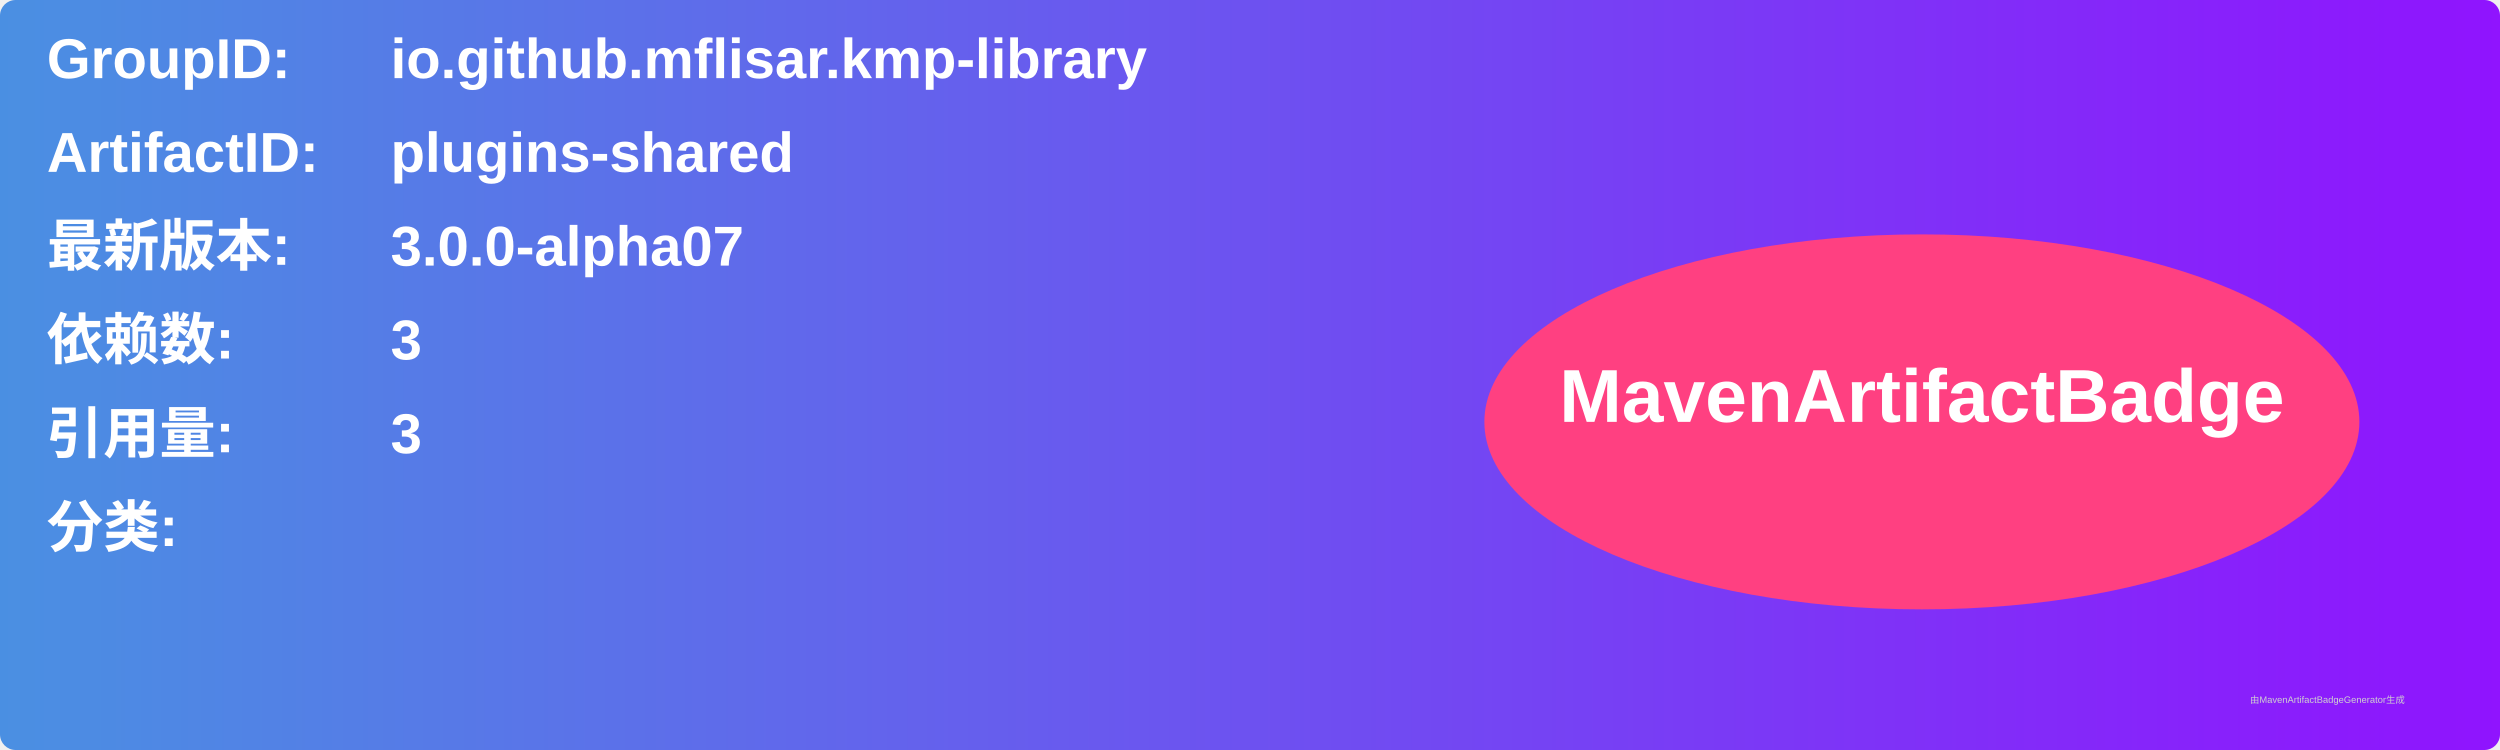
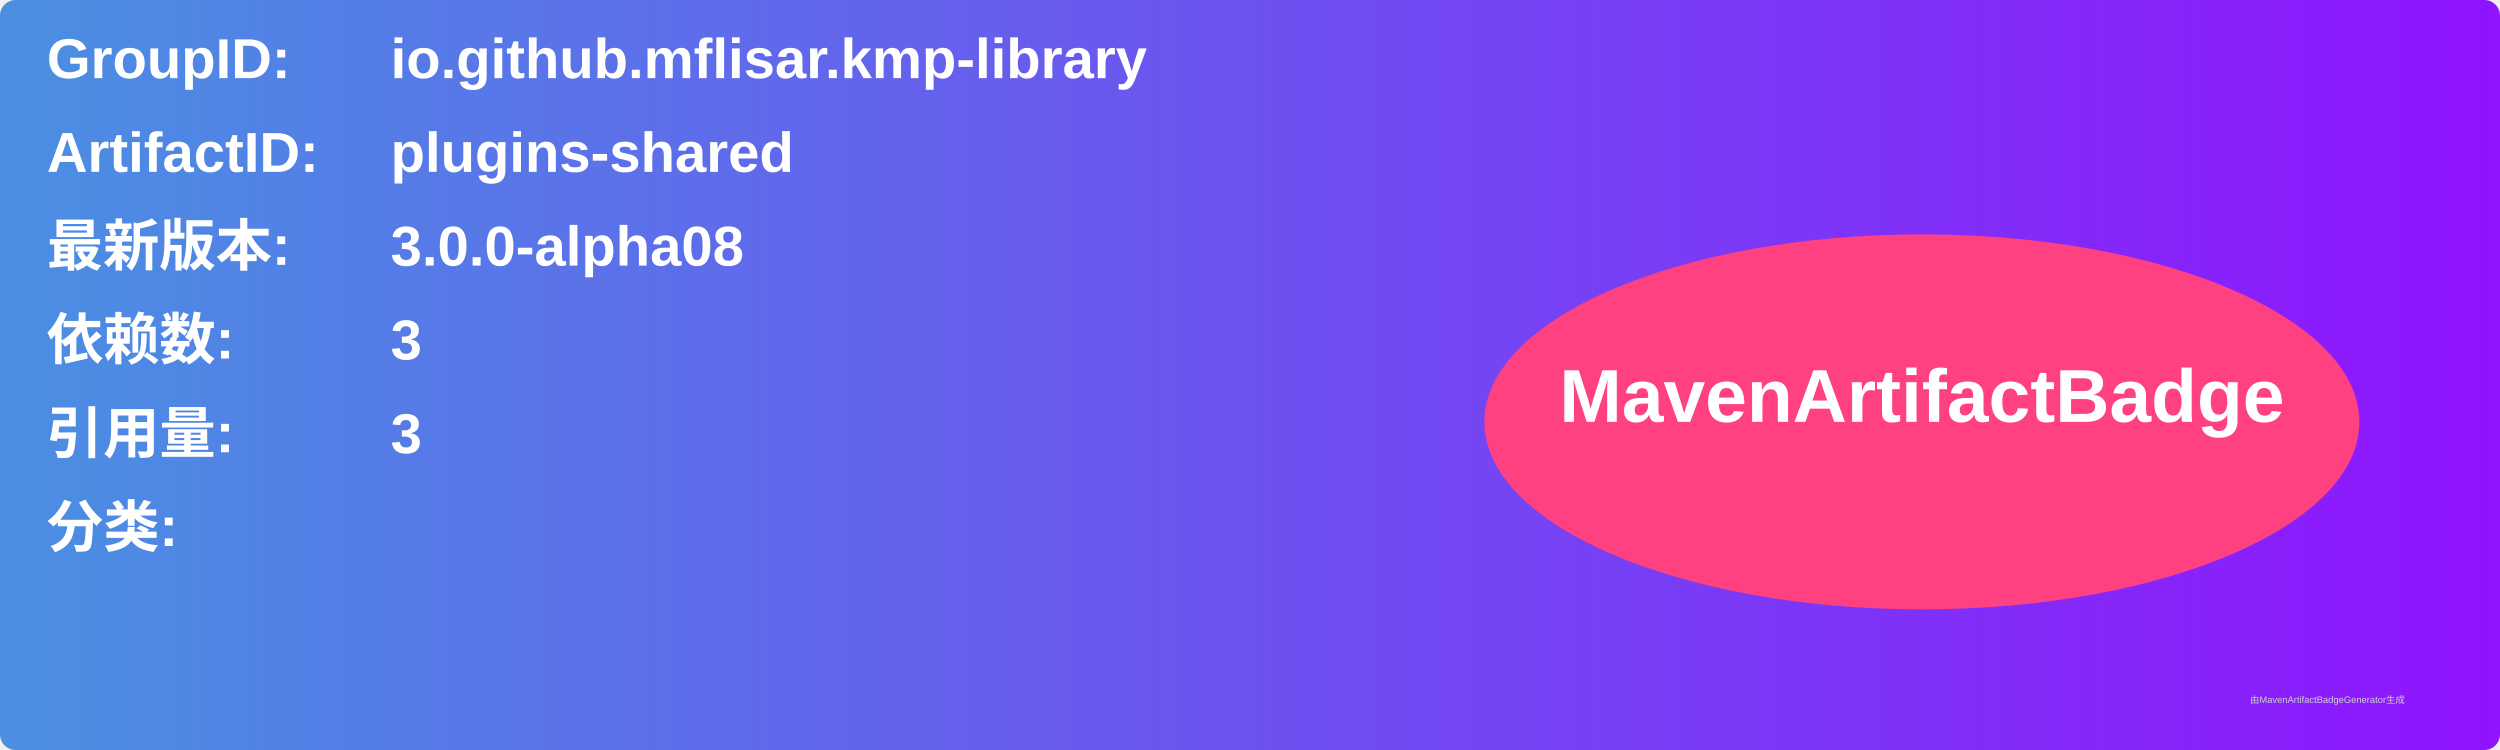
<svg xmlns="http://www.w3.org/2000/svg" width="800" height="240" viewBox="0 0 800 240">
  <linearGradient id="grad" x1="0%" y1="0%" x2="100%" y2="0%">
    <stop offset="0%" stop-color="#4a90e2" />
    <stop offset="100%" stop-color="#9013fe" />
  </linearGradient>
  <rect width="100%" height="100%" rx="5" ry="5" fill="url(#grad)" />
  <g transform="translate(15, 15)">
    <text x="0" y="10" font-family="Arial" font-size="18" fill="white" font-weight="bold" width="260">GroupID:</text>
    <text x="110" y="10" font-family="Arial" font-size="18" fill="white" font-weight="bold" width="460">io.github.mflisar.kmp-library</text>
    <text x="0" y="40" font-family="Arial" font-size="18" fill="white" font-weight="bold" width="260">ArtifactID:</text>
    <text x="110" y="40" font-family="Arial" font-size="18" fill="white" font-weight="bold" width="460">plugins-shared</text>
    <text x="0" y="70" font-family="Arial" font-size="18" fill="white" font-weight="bold">最新版本:</text>
    <text x="110" y="70" font-family="Arial" font-size="18" fill="white" font-weight="bold">
-       <tspan font-weight="bold">3.0.0-alpha07</tspan>
+       <tspan font-weight="bold">3.0.0-alpha08</tspan>
    </text>
    <text x="0" y="100" font-family="Arial" font-size="18" fill="white" font-weight="bold">依赖数: </text>
    <text x="110" y="100" font-family="Arial" font-size="18" fill="white">
      <tspan font-weight="bold">3</tspan>
    </text>
    <text x="0" y="130" font-family="Arial" font-size="18" fill="white" font-weight="bold">引用量: </text>
    <text x="110" y="130" font-family="Arial" font-size="18" fill="white">
      <tspan font-weight="bold">3</tspan>
    </text>
    <text x="0" y="160" font-family="Arial" font-size="18" fill="white" font-weight="bold">分类:</text>
    <text x="10" y="190" font-family="Arial" font-size="10" fill="white">
      <tspan font-weight="bold" />
    </text>
    <ellipse cx="600" cy="120" rx="140" ry="60" fill="#ff4081" />
    <text x="600" y="120" text-anchor="middle" font-family="Arial" font-size="24" fill="white" font-weight="bold">MavenArtifactBadge</text>
  </g>
  <text x="720" y="225" font-family="Arial" font-size="3" fill="#d0d0d0">由MavenArtifactBadgeGenerator生成</text>
</svg>
